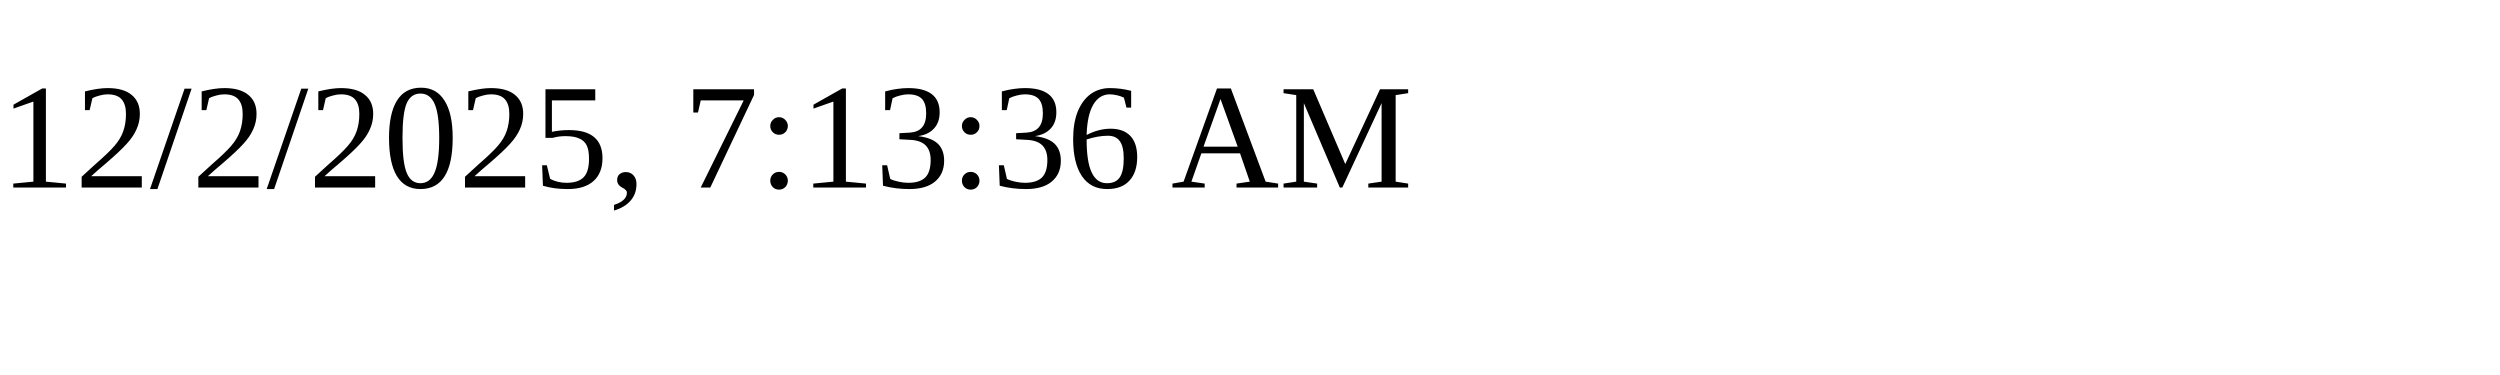
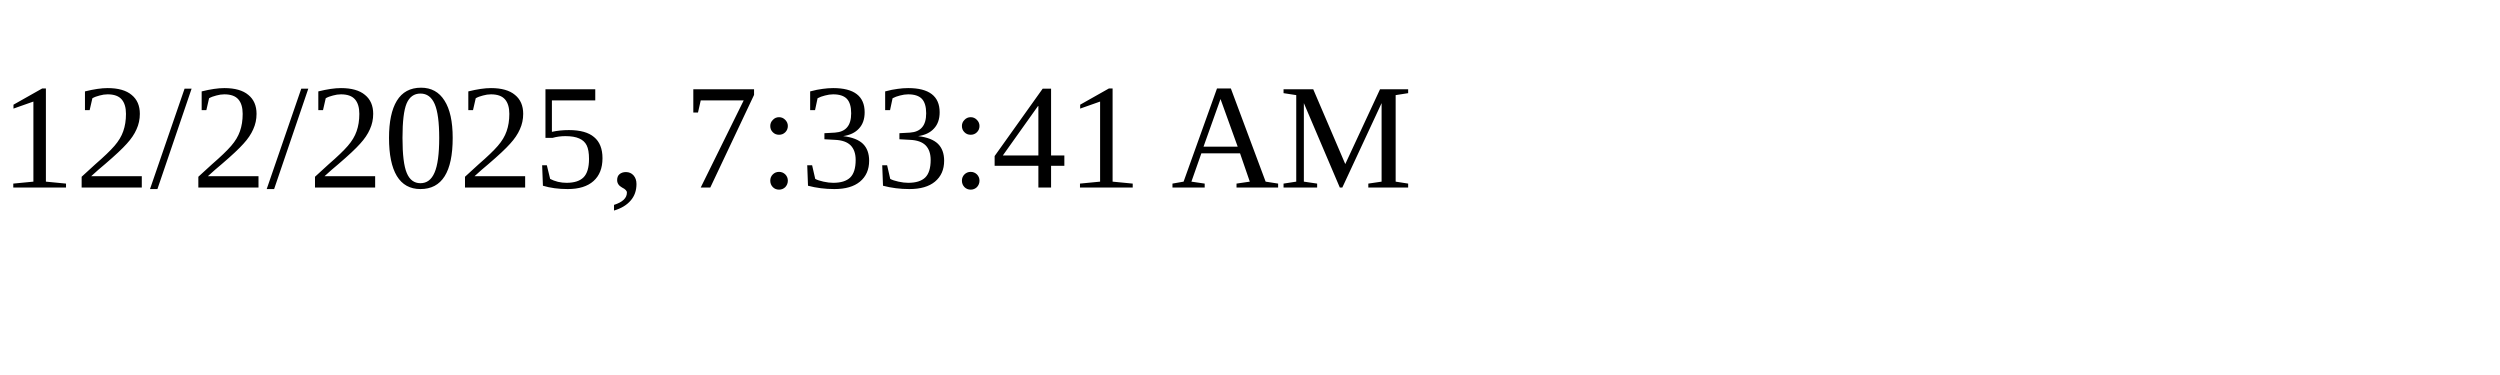
<svg xmlns="http://www.w3.org/2000/svg" height="30" width="200">
-   <text x="0" y="15">12/2/2025, 7:13:36 AM</text>
+   <text x="0" y="15">12/2/2025, 7:33:41 AM</text>
</svg>
